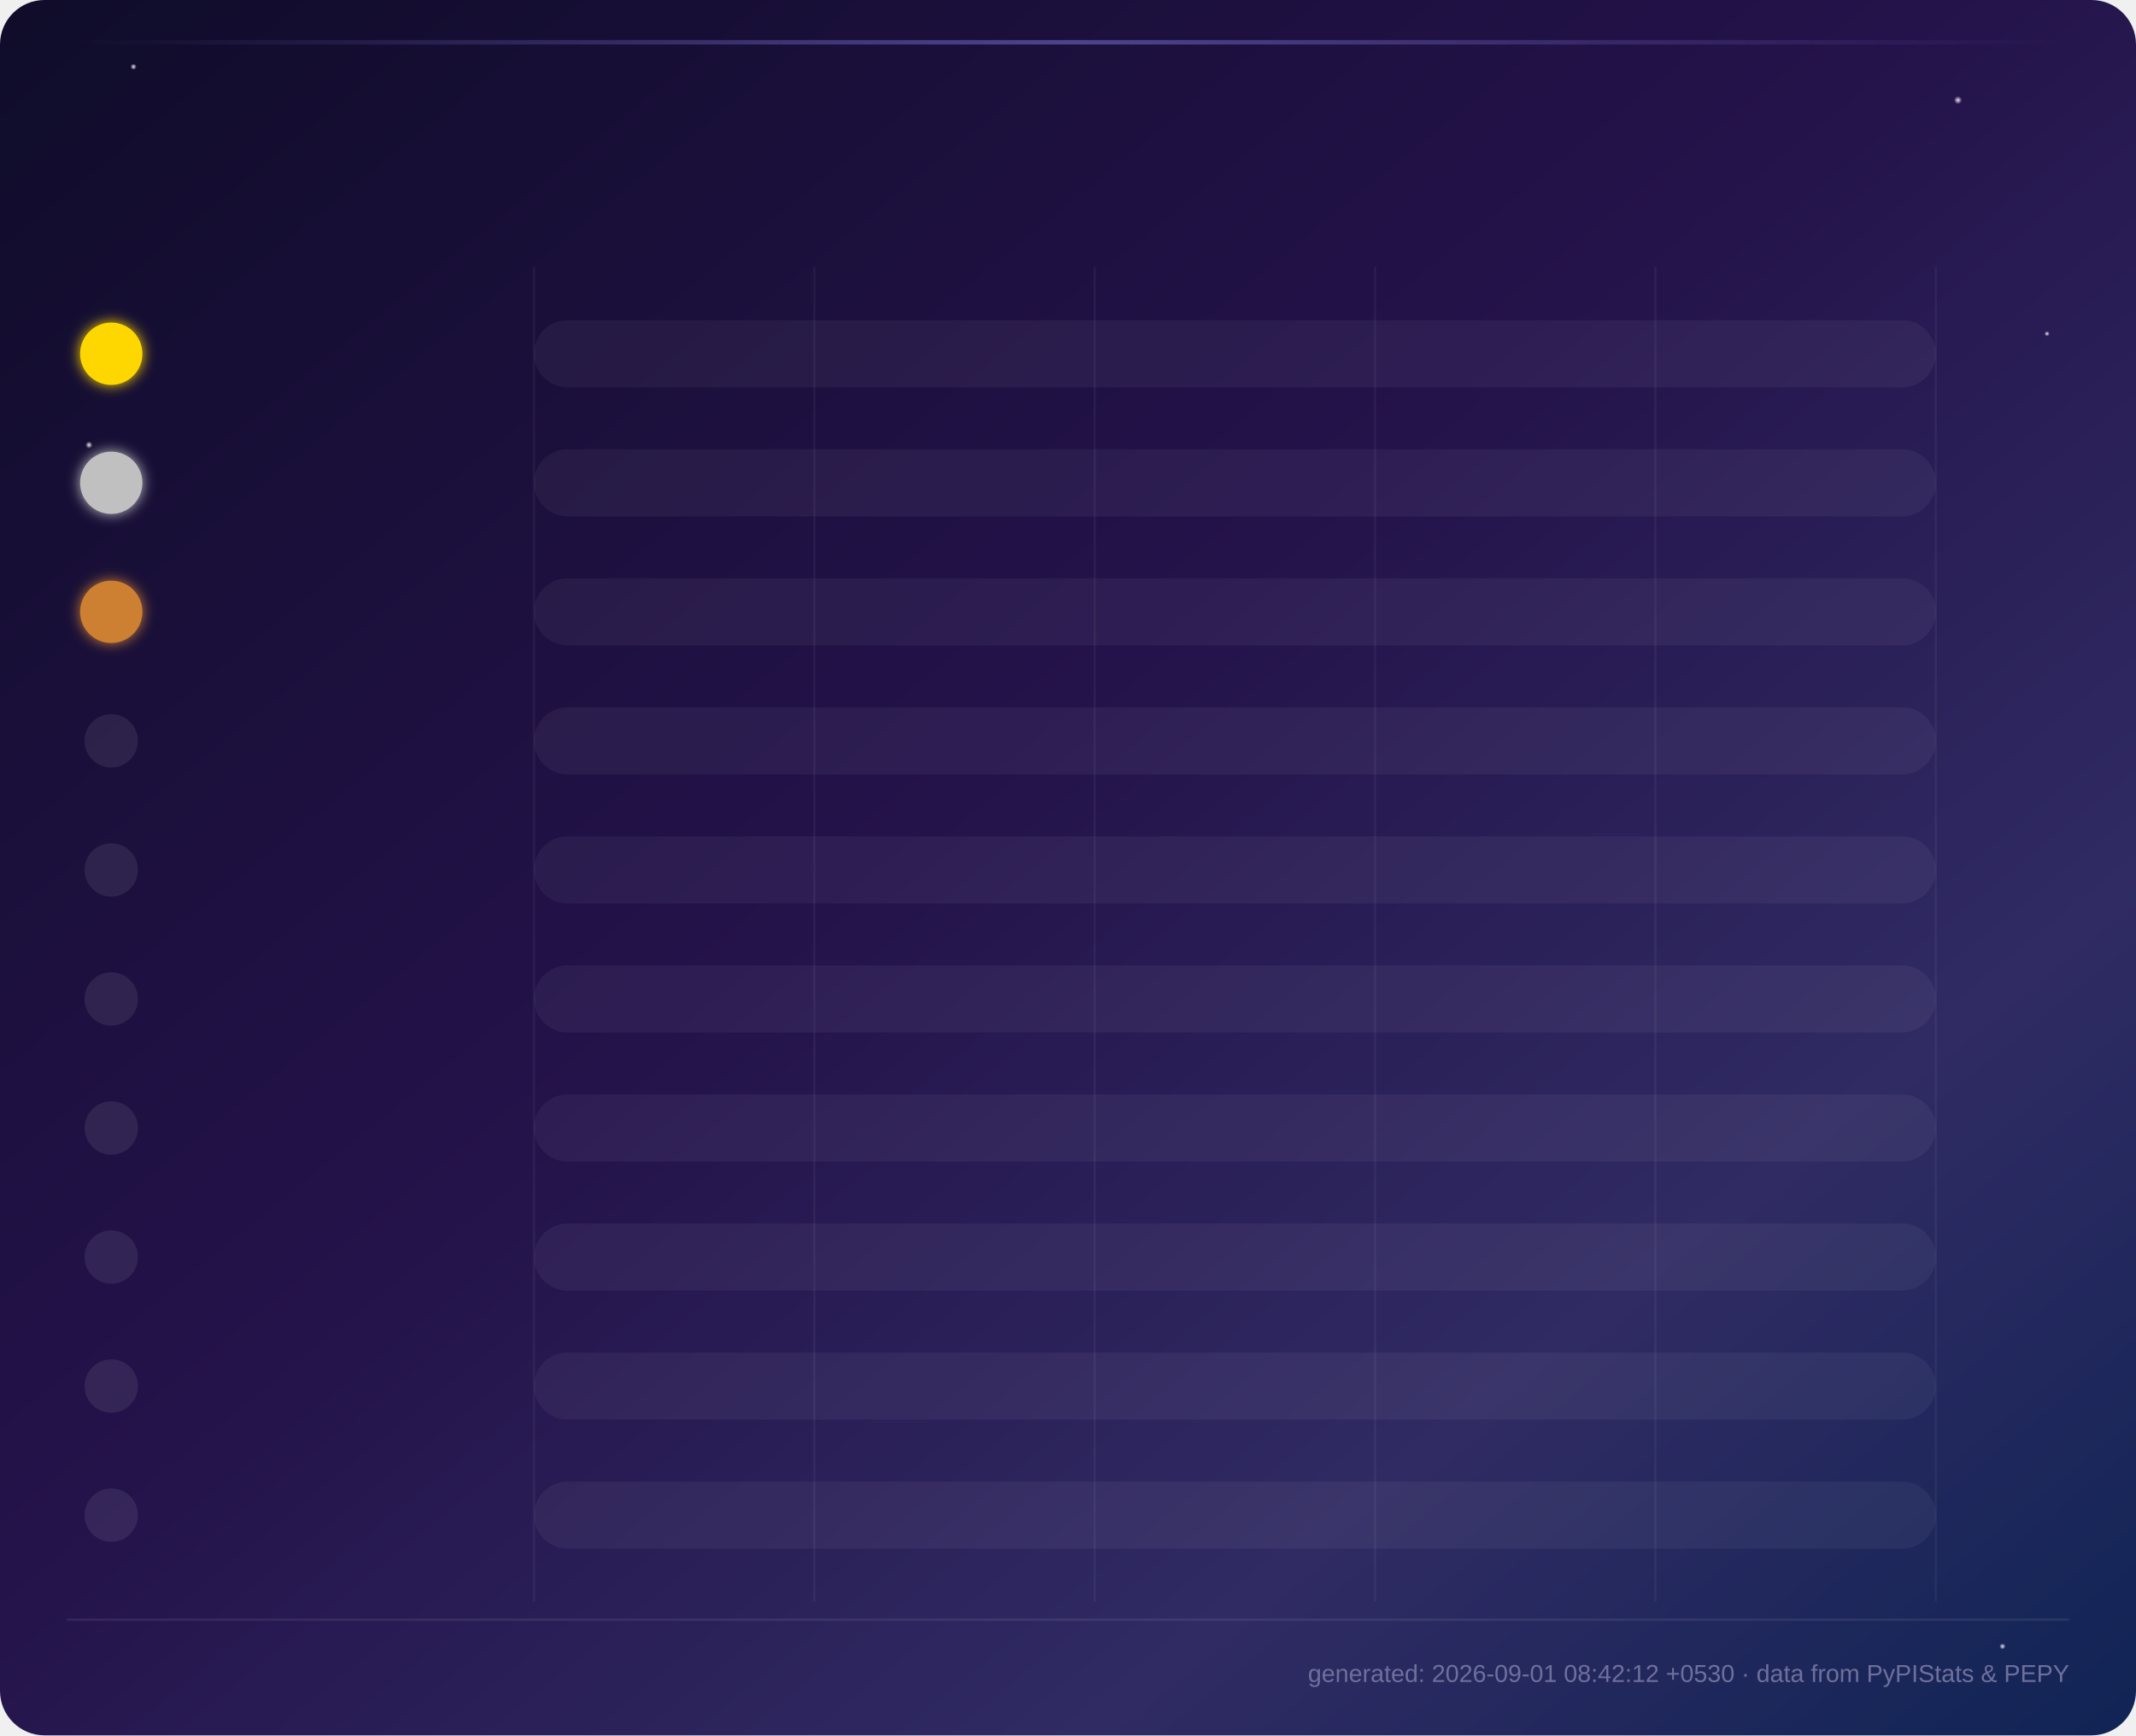
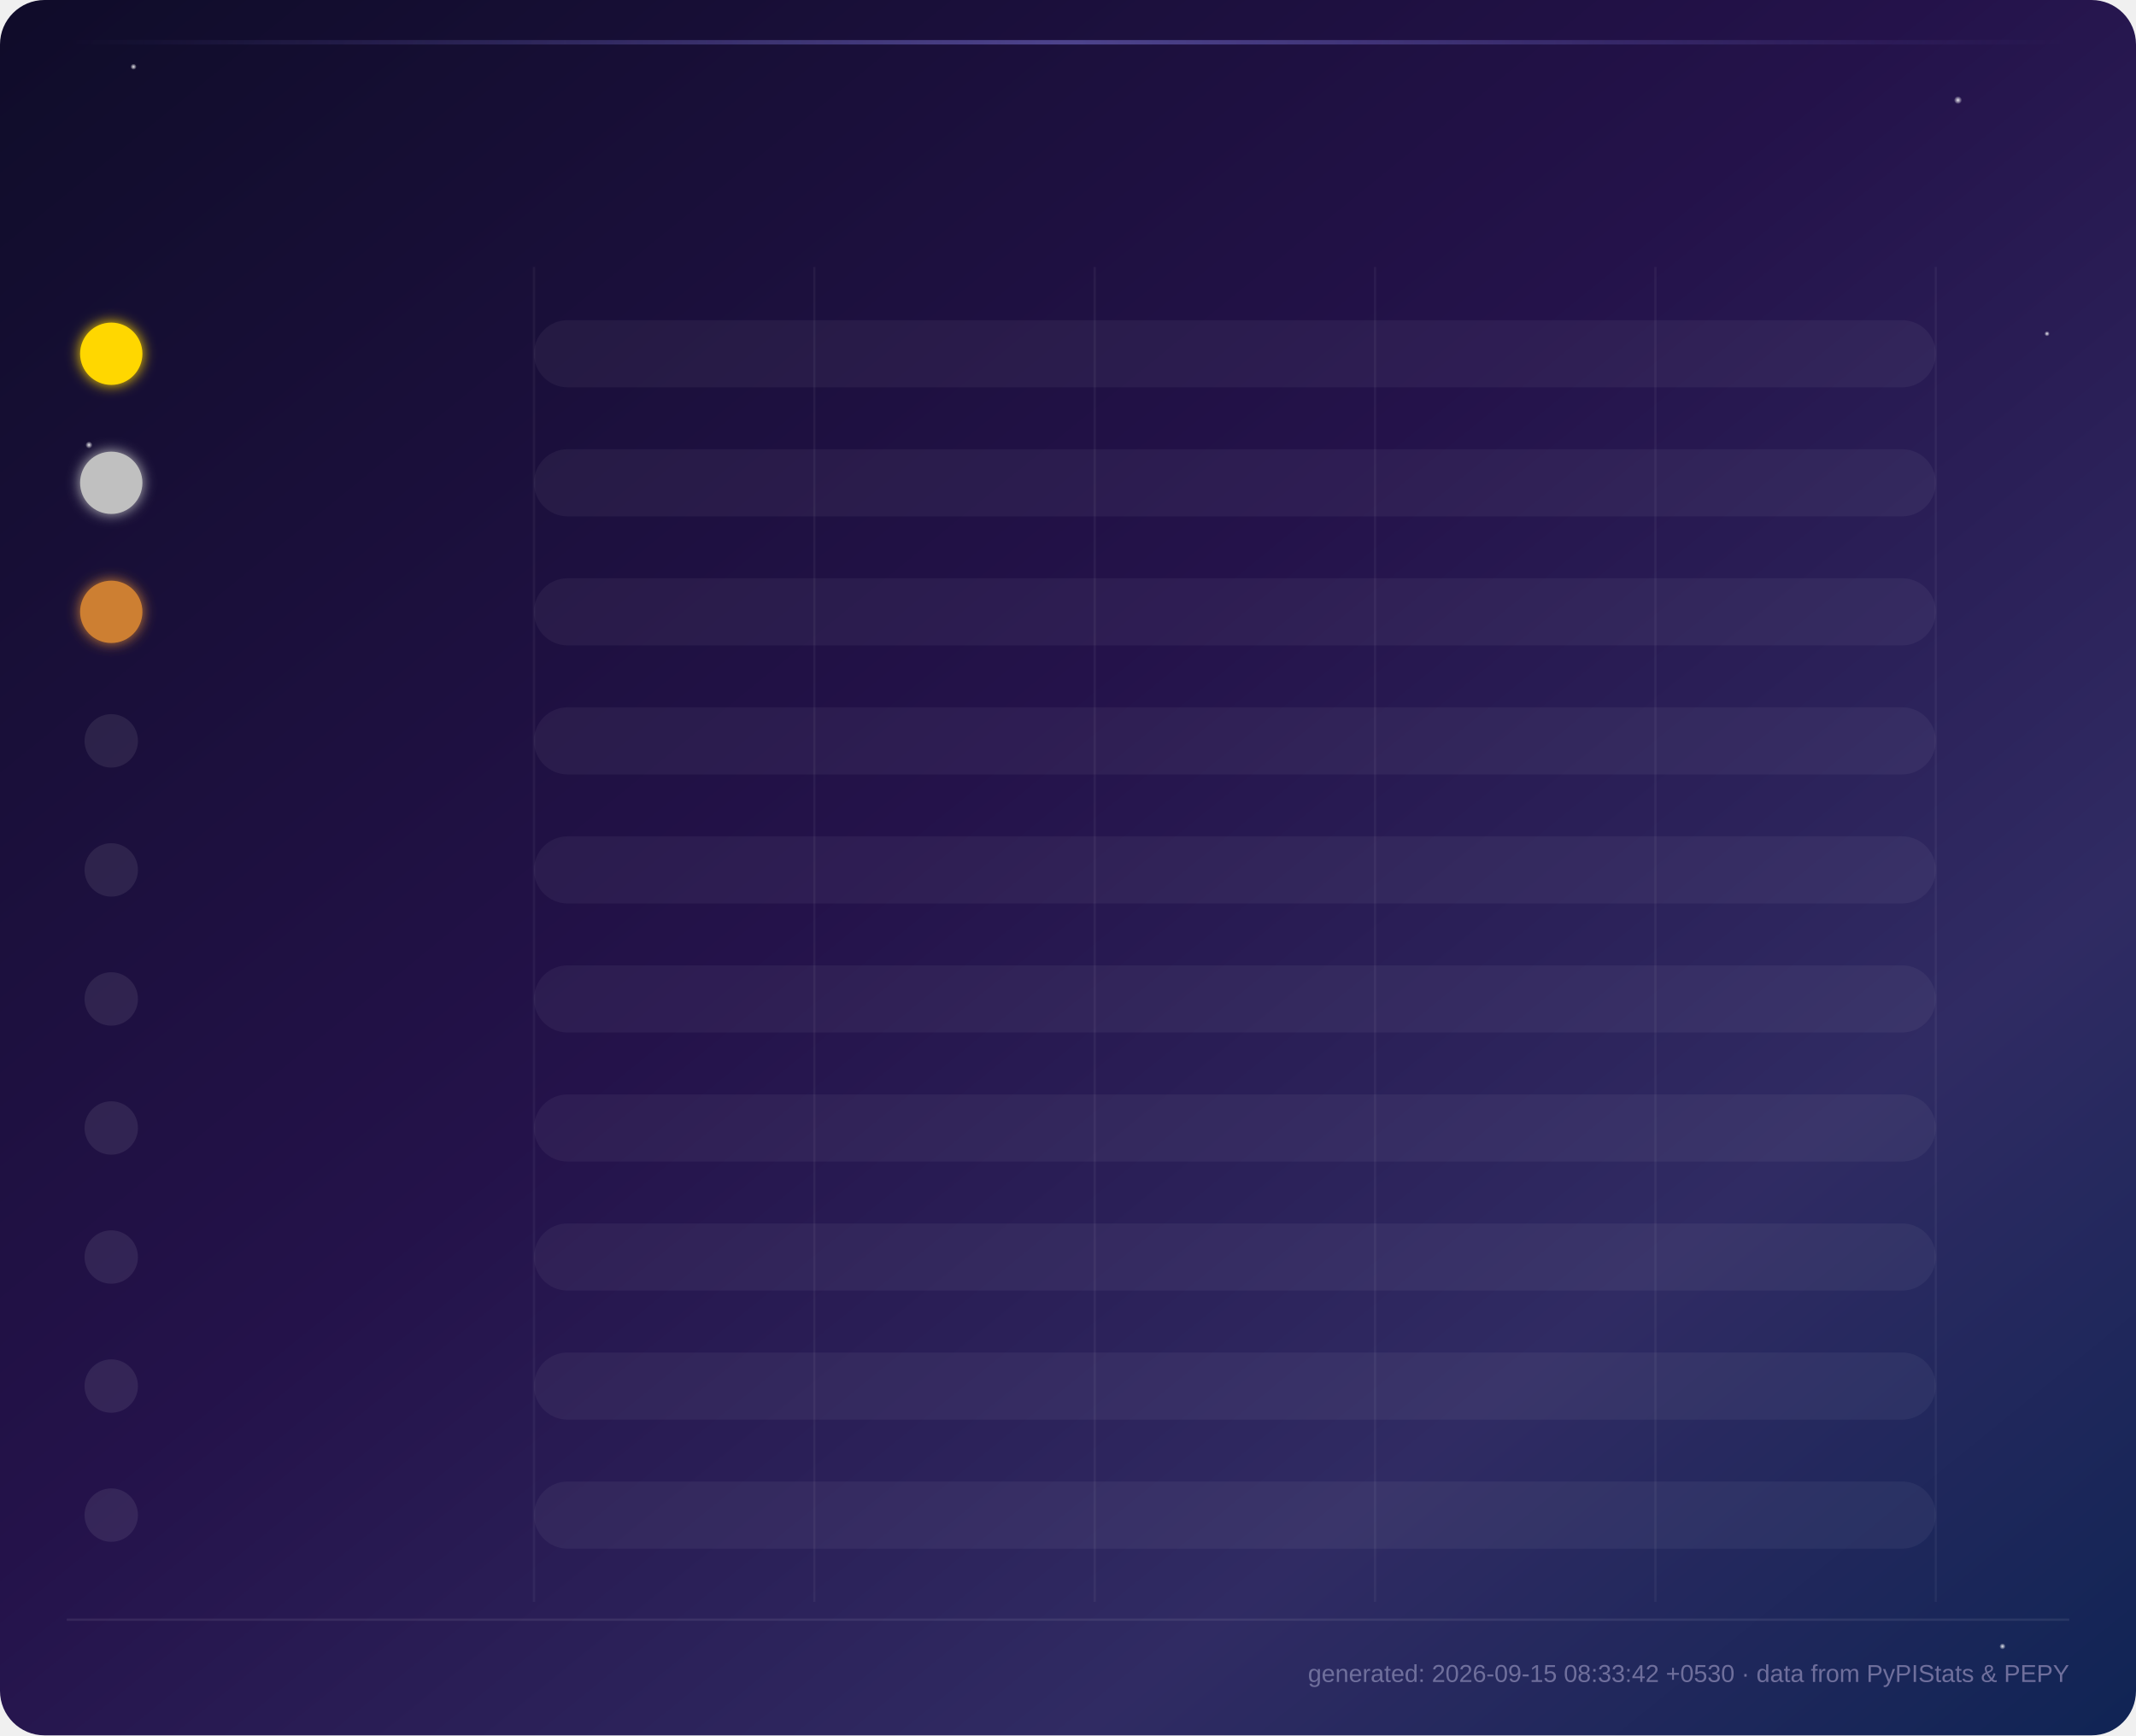
<svg xmlns="http://www.w3.org/2000/svg" viewBox="0 0 960 780" font-family="'Segoe UI', Arial, sans-serif">
  <defs>
    <linearGradient id="grad0" x1="0%" y1="0%" x2="100%" y2="0%">
      <stop offset="0%" stop-color="#534AB7" stop-opacity="0.65" />
      <stop offset="100%" stop-color="#7F77DD" />
    </linearGradient>
    <linearGradient id="shine0" x1="0%" y1="0%" x2="0%" y2="100%">
      <stop offset="0%" stop-color="#ffffff" stop-opacity="0.35" />
      <stop offset="100%" stop-color="#ffffff" stop-opacity="0" />
    </linearGradient>
    <linearGradient id="grad1" x1="0%" y1="0%" x2="100%" y2="0%">
      <stop offset="0%" stop-color="#0F6E56" stop-opacity="0.65" />
      <stop offset="100%" stop-color="#1D9E75" />
    </linearGradient>
    <linearGradient id="shine1" x1="0%" y1="0%" x2="0%" y2="100%">
      <stop offset="0%" stop-color="#ffffff" stop-opacity="0.35" />
      <stop offset="100%" stop-color="#ffffff" stop-opacity="0" />
    </linearGradient>
    <linearGradient id="grad2" x1="0%" y1="0%" x2="100%" y2="0%">
      <stop offset="0%" stop-color="#993C1D" stop-opacity="0.65" />
      <stop offset="100%" stop-color="#D85A30" />
    </linearGradient>
    <linearGradient id="shine2" x1="0%" y1="0%" x2="0%" y2="100%">
      <stop offset="0%" stop-color="#ffffff" stop-opacity="0.35" />
      <stop offset="100%" stop-color="#ffffff" stop-opacity="0" />
    </linearGradient>
    <linearGradient id="grad3" x1="0%" y1="0%" x2="100%" y2="0%">
      <stop offset="0%" stop-color="#185FA5" stop-opacity="0.65" />
      <stop offset="100%" stop-color="#378ADD" />
    </linearGradient>
    <linearGradient id="shine3" x1="0%" y1="0%" x2="0%" y2="100%">
      <stop offset="0%" stop-color="#ffffff" stop-opacity="0.35" />
      <stop offset="100%" stop-color="#ffffff" stop-opacity="0" />
    </linearGradient>
    <linearGradient id="grad4" x1="0%" y1="0%" x2="100%" y2="0%">
      <stop offset="0%" stop-color="#854F0B" stop-opacity="0.65" />
      <stop offset="100%" stop-color="#EF9F27" />
    </linearGradient>
    <linearGradient id="shine4" x1="0%" y1="0%" x2="0%" y2="100%">
      <stop offset="0%" stop-color="#ffffff" stop-opacity="0.35" />
      <stop offset="100%" stop-color="#ffffff" stop-opacity="0" />
    </linearGradient>
    <linearGradient id="grad5" x1="0%" y1="0%" x2="100%" y2="0%">
      <stop offset="0%" stop-color="#993556" stop-opacity="0.65" />
      <stop offset="100%" stop-color="#D4537E" />
    </linearGradient>
    <linearGradient id="shine5" x1="0%" y1="0%" x2="0%" y2="100%">
      <stop offset="0%" stop-color="#ffffff" stop-opacity="0.35" />
      <stop offset="100%" stop-color="#ffffff" stop-opacity="0" />
    </linearGradient>
    <linearGradient id="grad6" x1="0%" y1="0%" x2="100%" y2="0%">
      <stop offset="0%" stop-color="#3B6D11" stop-opacity="0.65" />
      <stop offset="100%" stop-color="#639922" />
    </linearGradient>
    <linearGradient id="shine6" x1="0%" y1="0%" x2="0%" y2="100%">
      <stop offset="0%" stop-color="#ffffff" stop-opacity="0.35" />
      <stop offset="100%" stop-color="#ffffff" stop-opacity="0" />
    </linearGradient>
    <linearGradient id="grad7" x1="0%" y1="0%" x2="100%" y2="0%">
      <stop offset="0%" stop-color="#A32D2D" stop-opacity="0.65" />
      <stop offset="100%" stop-color="#E24B4A" />
    </linearGradient>
    <linearGradient id="shine7" x1="0%" y1="0%" x2="0%" y2="100%">
      <stop offset="0%" stop-color="#ffffff" stop-opacity="0.35" />
      <stop offset="100%" stop-color="#ffffff" stop-opacity="0" />
    </linearGradient>
    <linearGradient id="grad8" x1="0%" y1="0%" x2="100%" y2="0%">
      <stop offset="0%" stop-color="#0F6E56" stop-opacity="0.65" />
      <stop offset="100%" stop-color="#5DCAA5" />
    </linearGradient>
    <linearGradient id="shine8" x1="0%" y1="0%" x2="0%" y2="100%">
      <stop offset="0%" stop-color="#ffffff" stop-opacity="0.35" />
      <stop offset="100%" stop-color="#ffffff" stop-opacity="0" />
    </linearGradient>
    <linearGradient id="grad9" x1="0%" y1="0%" x2="100%" y2="0%">
      <stop offset="0%" stop-color="#534AB7" stop-opacity="0.65" />
      <stop offset="100%" stop-color="#AFA9EC" />
    </linearGradient>
    <linearGradient id="shine9" x1="0%" y1="0%" x2="0%" y2="100%">
      <stop offset="0%" stop-color="#ffffff" stop-opacity="0.35" />
      <stop offset="100%" stop-color="#ffffff" stop-opacity="0" />
    </linearGradient>
    <linearGradient id="bg" x1="0%" y1="0%" x2="100%" y2="100%">
      <stop offset="0%" stop-color="#0f0c29" />
      <stop offset="45%" stop-color="#24124a" />
      <stop offset="75%" stop-color="#302b63" />
      <stop offset="100%" stop-color="#0f2454" />
    </linearGradient>
    <linearGradient id="headerGlow" x1="0%" y1="0%" x2="100%" y2="0%">
      <stop offset="0%" stop-color="#7F77DD" stop-opacity="0" />
      <stop offset="50%" stop-color="#7F77DD" stop-opacity="0.5" />
      <stop offset="100%" stop-color="#7F77DD" stop-opacity="0" />
    </linearGradient>
    <filter id="barGlow" x="-50%" y="-50%" width="200%" height="200%">
      <feGaussianBlur stdDeviation="4" result="blur" />
      <feMerge>
        <feMergeNode in="blur" />
        <feMergeNode in="SourceGraphic" />
      </feMerge>
    </filter>
    <filter id="softGlow" x="-80%" y="-80%" width="260%" height="260%">
      <feGaussianBlur stdDeviation="3" result="blur" />
      <feMerge>
        <feMergeNode in="blur" />
        <feMergeNode in="SourceGraphic" />
      </feMerge>
    </filter>
    <filter id="titleGlow" x="-50%" y="-50%" width="200%" height="200%">
      <feGaussianBlur stdDeviation="2.5" result="blur" />
      <feMerge>
        <feMergeNode in="blur" />
        <feMergeNode in="SourceGraphic" />
      </feMerge>
    </filter>
    <radialGradient id="starGlow" cx="50%" cy="50%" r="50%">
      <stop offset="0%" stop-color="#ffffff" stop-opacity="0.9" />
      <stop offset="100%" stop-color="#ffffff" stop-opacity="0" />
    </radialGradient>
  </defs>
  <rect width="960" height="780" fill="url(#bg)" rx="20" />
  <circle cx="60" cy="30" r="1.4" fill="url(#starGlow)">
    <animate attributeName="opacity" values="0.3;1;0.3" dur="3s" repeatCount="indefinite" />
  </circle>
  <circle cx="880" cy="45" r="1.8" fill="url(#starGlow)">
    <animate attributeName="opacity" values="0.5;1;0.5" dur="4s" repeatCount="indefinite" />
  </circle>
  <circle cx="920" cy="150" r="1.2" fill="url(#starGlow)">
    <animate attributeName="opacity" values="0.2;0.9;0.2" dur="2.5s" repeatCount="indefinite" />
  </circle>
  <circle cx="40" cy="200" r="1.6" fill="url(#starGlow)">
    <animate attributeName="opacity" values="0.4;1;0.4" dur="3.5s" repeatCount="indefinite" />
  </circle>
  <circle cx="900" cy="740" r="1.4" fill="url(#starGlow)">
    <animate attributeName="opacity" values="0.3;0.8;0.3" dur="2.8s" repeatCount="indefinite" />
  </circle>
  <line x1="240.0" y1="120" x2="240.0" y2="720" stroke="#ffffff" stroke-opacity="0.05" stroke-width="1" />
  <line x1="366.0" y1="120" x2="366.0" y2="720" stroke="#ffffff" stroke-opacity="0.05" stroke-width="1" />
  <line x1="492.0" y1="120" x2="492.0" y2="720" stroke="#ffffff" stroke-opacity="0.05" stroke-width="1" />
  <line x1="618.0" y1="120" x2="618.0" y2="720" stroke="#ffffff" stroke-opacity="0.05" stroke-width="1" />
  <line x1="744.0" y1="120" x2="744.0" y2="720" stroke="#ffffff" stroke-opacity="0.05" stroke-width="1" />
  <line x1="870.0" y1="120" x2="870.0" y2="720" stroke="#ffffff" stroke-opacity="0.05" stroke-width="1" />
  <rect x="30" y="18" width="900" height="2" fill="url(#headerGlow)">
    <animate attributeName="opacity" values="0.3;1;0.3" dur="4s" repeatCount="indefinite" />
  </rect>
  <text x="480.0" y="52" text-anchor="middle" fill="#ffffff" font-size="28" font-weight="700" filter="url(#titleGlow)" opacity="0">
        Top 10 Monthly Downloads — oshada
        <animate attributeName="opacity" from="0" to="1" dur="1s" fill="freeze" />
  </text>
  <g opacity="0">
    <rect x="280.0" y="92" width="190" height="30" rx="15" fill="#ffffff" fill-opacity="0.08" />
    <text x="375.0" y="112" text-anchor="middle" font-size="12" fill="#eaeaf5">
-             Total: <tspan font-weight="700">605</tspan>
+             Total: <tspan font-weight="700">488</tspan>
    </text>
    <rect x="490.0" y="92" width="190" height="30" rx="15" fill="#ffffff" fill-opacity="0.08" />
    <text x="585.0" y="112" text-anchor="middle" font-size="12" fill="#eaeaf5">
            7d total: <tspan font-weight="700">92</tspan>
    </text>
    <animate attributeName="opacity" from="0" to="1" dur="0.5s" begin="0.6s" fill="freeze" />
  </g>
  <style>
        .pkg-label { fill: #eaeaf5; font-size: 14px; font-weight: 600; }
        .all-time-label { fill: #8a8ab8; font-size: 11px; font-weight: 400; }
        .value-label { fill: #ffffff; font-size: 15px; font-weight: 700; }
        .week-label { fill: #9d9dc4; font-size: 12px; font-weight: 400; }
    </style>
  <g class="bar-group">
    <circle cx="50" cy="159.0" r="14" fill="#FFD700" filter="url(#softGlow)">
      <animate attributeName="r" from="0" to="14" dur="0.3s" begin="0.0s" fill="freeze" calcMode="spline" keySplines="0.22 1 0.36 1" />
    </circle>
    <text x="50" y="164.0" text-anchor="middle" font-size="12" font-weight="700" fill="#1a1a1a" opacity="0">
                1
                <animate attributeName="opacity" from="0" to="1" dur="0.3s" begin="0.2s" fill="freeze" />
    </text>
    <text x="75" y="157.0" class="pkg-label" opacity="0">
-                 cryptodo
+                 srilanka-lottery
                <animate attributeName="opacity" from="0" to="1" dur="0.3s" begin="0.1s" fill="freeze" />
    </text>
    <text x="75" y="177.0" class="all-time-label" opacity="0">
-                 All-time: 20,471
+                 All-time: 4,497
                <animate attributeName="opacity" from="0" to="1" dur="0.3s" begin="0.2s" fill="freeze" />
    </text>
    <rect x="240" y="143.92" width="630" height="30.16" rx="15.08" fill="#ffffff" fill-opacity="0.05" />
    <rect x="240" y="143.92" width="0" height="30.16" rx="15.08" fill="url(#grad0)" filter="url(#barGlow)" class="bar">
      <animate attributeName="width" from="0" to="630.0" dur="1.1s" fill="freeze" begin="0.0s" calcMode="spline" keySplines="0.22 1 0.36 1" />
    </rect>
    <rect x="240" y="143.92" width="0" height="13.7" rx="7.5" fill="url(#shine0)">
      <animate attributeName="width" from="0" to="630.0" dur="1.1s" fill="freeze" begin="0.0s" calcMode="spline" keySplines="0.22 1 0.36 1" />
    </rect>
    <text x="884.0" y="159.0" class="value-label" opacity="0">
-                 159
+                 106
                <animate attributeName="opacity" from="0" to="1" dur="0.5s" begin="0.8s" fill="freeze" />
    </text>
    <text x="884.0" y="177.0" class="week-label" opacity="0">
-                 20/wk
+                 29/wk
                <animate attributeName="opacity" from="0" to="1" dur="0.5s" begin="0.9s" fill="freeze" />
    </text>
  </g>
  <g class="bar-group">
    <circle cx="50" cy="217.0" r="14" fill="#C0C0C0" filter="url(#softGlow)">
      <animate attributeName="r" from="0" to="14" dur="0.3s" begin="0.09s" fill="freeze" calcMode="spline" keySplines="0.22 1 0.36 1" />
    </circle>
    <text x="50" y="222.0" text-anchor="middle" font-size="12" font-weight="700" fill="#1a1a1a" opacity="0">
                2
                <animate attributeName="opacity" from="0" to="1" dur="0.3s" begin="0.29s" fill="freeze" />
    </text>
    <text x="75" y="215.0" class="pkg-label" opacity="0">
-                 srilanka-lottery
+                 binencrypt
                <animate attributeName="opacity" from="0" to="1" dur="0.3s" begin="0.19s" fill="freeze" />
    </text>
    <text x="75" y="235.0" class="all-time-label" opacity="0">
-                 All-time: 4,418
+                 All-time: 19,773
                <animate attributeName="opacity" from="0" to="1" dur="0.3s" begin="0.29s" fill="freeze" />
    </text>
    <rect x="240" y="201.92" width="630" height="30.16" rx="15.08" fill="#ffffff" fill-opacity="0.05" />
    <rect x="240" y="201.92" width="0" height="30.16" rx="15.08" fill="url(#grad1)" filter="url(#barGlow)" class="bar">
-       <animate attributeName="width" from="0" to="427.9" dur="1.1s" fill="freeze" begin="0.09s" calcMode="spline" keySplines="0.22 1 0.36 1" />
+       <animate attributeName="width" from="0" to="540.8" dur="1.1s" fill="freeze" begin="0.09s" calcMode="spline" keySplines="0.22 1 0.36 1" />
    </rect>
    <rect x="240" y="201.92" width="0" height="13.7" rx="7.5" fill="url(#shine1)">
-       <animate attributeName="width" from="0" to="427.9" dur="1.1s" fill="freeze" begin="0.09s" calcMode="spline" keySplines="0.22 1 0.36 1" />
-     </rect>
-     <text x="681.925" y="217.0" class="value-label" opacity="0">
-                 108
+       <animate attributeName="width" from="0" to="540.8" dur="1.1s" fill="freeze" begin="0.09s" calcMode="spline" keySplines="0.22 1 0.36 1" />
+     </rect>
+     <text x="794.849" y="217.0" class="value-label" opacity="0">
+                 91
                <animate attributeName="opacity" from="0" to="1" dur="0.5s" begin="0.89s" fill="freeze" />
    </text>
-     <text x="681.925" y="235.0" class="week-label" opacity="0">
-                 20/wk
+     <text x="794.849" y="235.0" class="week-label" opacity="0">
+                 7/wk
                <animate attributeName="opacity" from="0" to="1" dur="0.5s" begin="0.99s" fill="freeze" />
    </text>
  </g>
  <g class="bar-group">
    <circle cx="50" cy="275.0" r="14" fill="#CD7F32" filter="url(#softGlow)">
      <animate attributeName="r" from="0" to="14" dur="0.3s" begin="0.18s" fill="freeze" calcMode="spline" keySplines="0.22 1 0.36 1" />
    </circle>
    <text x="50" y="280.0" text-anchor="middle" font-size="12" font-weight="700" fill="#1a1a1a" opacity="0">
                3
                <animate attributeName="opacity" from="0" to="1" dur="0.3s" begin="0.38s" fill="freeze" />
    </text>
    <text x="75" y="273.0" class="pkg-label" opacity="0">
-                 esp32-deauth
+                 cryptodo
                <animate attributeName="opacity" from="0" to="1" dur="0.3s" begin="0.28s" fill="freeze" />
    </text>
    <text x="75" y="293.0" class="all-time-label" opacity="0">
-                 All-time: 5,372
+                 All-time: 20,584
                <animate attributeName="opacity" from="0" to="1" dur="0.3s" begin="0.38s" fill="freeze" />
    </text>
    <rect x="240" y="259.92" width="630" height="30.16" rx="15.08" fill="#ffffff" fill-opacity="0.05" />
    <rect x="240" y="259.92" width="0" height="30.16" rx="15.08" fill="url(#grad2)" filter="url(#barGlow)" class="bar">
      <animate attributeName="width" from="0" to="416.0" dur="1.1s" fill="freeze" begin="0.18s" calcMode="spline" keySplines="0.22 1 0.36 1" />
    </rect>
    <rect x="240" y="259.92" width="0" height="13.7" rx="7.5" fill="url(#shine2)">
      <animate attributeName="width" from="0" to="416.0" dur="1.1s" fill="freeze" begin="0.18s" calcMode="spline" keySplines="0.22 1 0.36 1" />
    </rect>
    <text x="670.038" y="275.0" class="value-label" opacity="0">
-                 105
+                 70
                <animate attributeName="opacity" from="0" to="1" dur="0.5s" begin="0.98s" fill="freeze" />
    </text>
    <text x="670.038" y="293.0" class="week-label" opacity="0">
-                 22/wk
+                 4/wk
                <animate attributeName="opacity" from="0" to="1" dur="0.5s" begin="1.08s" fill="freeze" />
    </text>
  </g>
  <g class="bar-group">
    <circle cx="50" cy="333.0" r="12" fill="#ffffff" fill-opacity="0.08">
      <animate attributeName="r" from="0" to="12" dur="0.3s" begin="0.27s" fill="freeze" calcMode="spline" keySplines="0.22 1 0.36 1" />
    </circle>
    <text x="50" y="337.0" text-anchor="middle" font-size="11" fill="#9d9dc4" opacity="0">
                4
                <animate attributeName="opacity" from="0" to="1" dur="0.3s" begin="0.47s" fill="freeze" />
    </text>
    <text x="75" y="331.0" class="pkg-label" opacity="0">
-                 binaural
+                 decodify
                <animate attributeName="opacity" from="0" to="1" dur="0.3s" begin="0.37s" fill="freeze" />
    </text>
    <text x="75" y="351.0" class="all-time-label" opacity="0">
-                 All-time: 5,266
+                 All-time: 3,636
                <animate attributeName="opacity" from="0" to="1" dur="0.3s" begin="0.47s" fill="freeze" />
    </text>
    <rect x="240" y="317.92" width="630" height="30.16" rx="15.08" fill="#ffffff" fill-opacity="0.05" />
    <rect x="240" y="317.92" width="0" height="30.16" rx="15.08" fill="url(#grad3)" filter="url(#barGlow)" class="bar">
-       <animate attributeName="width" from="0" to="186.2" dur="1.1s" fill="freeze" begin="0.27s" calcMode="spline" keySplines="0.22 1 0.36 1" />
+       <animate attributeName="width" from="0" to="237.7" dur="1.1s" fill="freeze" begin="0.27s" calcMode="spline" keySplines="0.22 1 0.36 1" />
    </rect>
    <rect x="240" y="317.92" width="0" height="13.7" rx="7.5" fill="url(#shine3)">
-       <animate attributeName="width" from="0" to="186.2" dur="1.1s" fill="freeze" begin="0.27s" calcMode="spline" keySplines="0.22 1 0.36 1" />
-     </rect>
-     <text x="440.226" y="333.0" class="value-label" opacity="0">
-                 47
+       <animate attributeName="width" from="0" to="237.7" dur="1.1s" fill="freeze" begin="0.27s" calcMode="spline" keySplines="0.22 1 0.36 1" />
+     </rect>
+     <text x="491.736" y="333.0" class="value-label" opacity="0">
+                 40
                <animate attributeName="opacity" from="0" to="1" dur="0.5s" begin="1.07s" fill="freeze" />
    </text>
-     <text x="440.226" y="351.0" class="week-label" opacity="0">
-                 8/wk
+     <text x="491.736" y="351.0" class="week-label" opacity="0">
+                 5/wk
                <animate attributeName="opacity" from="0" to="1" dur="0.5s" begin="1.17s" fill="freeze" />
    </text>
  </g>
  <g class="bar-group">
    <circle cx="50" cy="391.0" r="12" fill="#ffffff" fill-opacity="0.08">
      <animate attributeName="r" from="0" to="12" dur="0.3s" begin="0.36s" fill="freeze" calcMode="spline" keySplines="0.22 1 0.36 1" />
    </circle>
    <text x="50" y="395.0" text-anchor="middle" font-size="11" fill="#9d9dc4" opacity="0">
                5
                <animate attributeName="opacity" from="0" to="1" dur="0.3s" begin="0.56s" fill="freeze" />
    </text>
    <text x="75" y="389.0" class="pkg-label" opacity="0">
-                 iptracker
+                 flask-waf
                <animate attributeName="opacity" from="0" to="1" dur="0.3s" begin="0.46s" fill="freeze" />
    </text>
    <text x="75" y="409.0" class="all-time-label" opacity="0">
-                 All-time: 7,820
+                 All-time: 13,291
                <animate attributeName="opacity" from="0" to="1" dur="0.3s" begin="0.56s" fill="freeze" />
    </text>
    <rect x="240" y="375.92" width="630" height="30.16" rx="15.08" fill="#ffffff" fill-opacity="0.05" />
    <rect x="240" y="375.92" width="0" height="30.16" rx="15.08" fill="url(#grad4)" filter="url(#barGlow)" class="bar">
-       <animate attributeName="width" from="0" to="182.3" dur="1.1s" fill="freeze" begin="0.36s" calcMode="spline" keySplines="0.22 1 0.36 1" />
+       <animate attributeName="width" from="0" to="231.8" dur="1.1s" fill="freeze" begin="0.36s" calcMode="spline" keySplines="0.22 1 0.36 1" />
    </rect>
    <rect x="240" y="375.92" width="0" height="13.7" rx="7.5" fill="url(#shine4)">
-       <animate attributeName="width" from="0" to="182.3" dur="1.1s" fill="freeze" begin="0.36s" calcMode="spline" keySplines="0.22 1 0.36 1" />
-     </rect>
-     <text x="436.264" y="391.0" class="value-label" opacity="0">
-                 46
+       <animate attributeName="width" from="0" to="231.8" dur="1.1s" fill="freeze" begin="0.36s" calcMode="spline" keySplines="0.22 1 0.36 1" />
+     </rect>
+     <text x="485.792" y="391.0" class="value-label" opacity="0">
+                 39
                <animate attributeName="opacity" from="0" to="1" dur="0.5s" begin="1.16s" fill="freeze" />
    </text>
-     <text x="436.264" y="409.0" class="week-label" opacity="0">
-                 8/wk
+     <text x="485.792" y="409.0" class="week-label" opacity="0">
+                 23/wk
                <animate attributeName="opacity" from="0" to="1" dur="0.5s" begin="1.26s" fill="freeze" />
    </text>
  </g>
  <g class="bar-group">
    <circle cx="50" cy="449.0" r="12" fill="#ffffff" fill-opacity="0.08">
      <animate attributeName="r" from="0" to="12" dur="0.3s" begin="0.45s" fill="freeze" calcMode="spline" keySplines="0.22 1 0.36 1" />
    </circle>
    <text x="50" y="453.0" text-anchor="middle" font-size="11" fill="#9d9dc4" opacity="0">
                6
                <animate attributeName="opacity" from="0" to="1" dur="0.3s" begin="0.65s" fill="freeze" />
    </text>
    <text x="75" y="447.0" class="pkg-label" opacity="0">
-                 autosuggest
+                 binaural
                <animate attributeName="opacity" from="0" to="1" dur="0.3s" begin="0.55s" fill="freeze" />
    </text>
    <text x="75" y="467.0" class="all-time-label" opacity="0">
-                 All-time: 4,571
+                 All-time: 5,328
                <animate attributeName="opacity" from="0" to="1" dur="0.3s" begin="0.65s" fill="freeze" />
    </text>
    <rect x="240" y="433.92" width="630" height="30.16" rx="15.08" fill="#ffffff" fill-opacity="0.05" />
    <rect x="240" y="433.92" width="0" height="30.16" rx="15.08" fill="url(#grad5)" filter="url(#barGlow)" class="bar">
-       <animate attributeName="width" from="0" to="130.8" dur="1.1s" fill="freeze" begin="0.45s" calcMode="spline" keySplines="0.22 1 0.36 1" />
+       <animate attributeName="width" from="0" to="219.9" dur="1.1s" fill="freeze" begin="0.45s" calcMode="spline" keySplines="0.22 1 0.36 1" />
    </rect>
    <rect x="240" y="433.92" width="0" height="13.7" rx="7.5" fill="url(#shine5)">
-       <animate attributeName="width" from="0" to="130.8" dur="1.1s" fill="freeze" begin="0.45s" calcMode="spline" keySplines="0.22 1 0.36 1" />
-     </rect>
-     <text x="384.755" y="449.0" class="value-label" opacity="0">
-                 33
+       <animate attributeName="width" from="0" to="219.9" dur="1.1s" fill="freeze" begin="0.45s" calcMode="spline" keySplines="0.22 1 0.36 1" />
+     </rect>
+     <text x="473.906" y="449.0" class="value-label" opacity="0">
+                 37
                <animate attributeName="opacity" from="0" to="1" dur="0.5s" begin="1.25s" fill="freeze" />
    </text>
-     <text x="384.755" y="467.0" class="week-label" opacity="0">
-                 3/wk
+     <text x="473.906" y="467.0" class="week-label" opacity="0">
+                 4/wk
                <animate attributeName="opacity" from="0" to="1" dur="0.5s" begin="1.35s" fill="freeze" />
    </text>
  </g>
  <g class="bar-group">
    <circle cx="50" cy="507.0" r="12" fill="#ffffff" fill-opacity="0.08">
      <animate attributeName="r" from="0" to="12" dur="0.3s" begin="0.54s" fill="freeze" calcMode="spline" keySplines="0.22 1 0.36 1" />
    </circle>
    <text x="50" y="511.0" text-anchor="middle" font-size="11" fill="#9d9dc4" opacity="0">
                7
                <animate attributeName="opacity" from="0" to="1" dur="0.3s" begin="0.74s" fill="freeze" />
    </text>
    <text x="75" y="505.0" class="pkg-label" opacity="0">
-                 gitsnipe
+                 iptracker
                <animate attributeName="opacity" from="0" to="1" dur="0.3s" begin="0.64s" fill="freeze" />
    </text>
    <text x="75" y="525.0" class="all-time-label" opacity="0">
-                 All-time: 1,933
+                 All-time: 7,888
                <animate attributeName="opacity" from="0" to="1" dur="0.3s" begin="0.74s" fill="freeze" />
    </text>
    <rect x="240" y="491.92" width="630" height="30.16" rx="15.08" fill="#ffffff" fill-opacity="0.05" />
    <rect x="240" y="491.92" width="0" height="30.16" rx="15.08" fill="url(#grad6)" filter="url(#barGlow)" class="bar">
-       <animate attributeName="width" from="0" to="114.9" dur="1.1s" fill="freeze" begin="0.54s" calcMode="spline" keySplines="0.22 1 0.36 1" />
+       <animate attributeName="width" from="0" to="178.3" dur="1.1s" fill="freeze" begin="0.54s" calcMode="spline" keySplines="0.22 1 0.36 1" />
    </rect>
    <rect x="240" y="491.92" width="0" height="13.7" rx="7.5" fill="url(#shine6)">
-       <animate attributeName="width" from="0" to="114.9" dur="1.1s" fill="freeze" begin="0.54s" calcMode="spline" keySplines="0.22 1 0.36 1" />
-     </rect>
-     <text x="368.906" y="507.0" class="value-label" opacity="0">
-                 29
+       <animate attributeName="width" from="0" to="178.3" dur="1.1s" fill="freeze" begin="0.54s" calcMode="spline" keySplines="0.22 1 0.36 1" />
+     </rect>
+     <text x="432.302" y="507.0" class="value-label" opacity="0">
+                 30
                <animate attributeName="opacity" from="0" to="1" dur="0.5s" begin="1.34s" fill="freeze" />
    </text>
-     <text x="368.906" y="525.0" class="week-label" opacity="0">
-                 2/wk
+     <text x="432.302" y="525.0" class="week-label" opacity="0">
+                 5/wk
                <animate attributeName="opacity" from="0" to="1" dur="0.5s" begin="1.44s" fill="freeze" />
    </text>
  </g>
  <g class="bar-group">
    <circle cx="50" cy="565.0" r="12" fill="#ffffff" fill-opacity="0.08">
      <animate attributeName="r" from="0" to="12" dur="0.3s" begin="0.63s" fill="freeze" calcMode="spline" keySplines="0.22 1 0.36 1" />
    </circle>
    <text x="50" y="569.0" text-anchor="middle" font-size="11" fill="#9d9dc4" opacity="0">
                8
                <animate attributeName="opacity" from="0" to="1" dur="0.3s" begin="0.83s" fill="freeze" />
    </text>
    <text x="75" y="563.0" class="pkg-label" opacity="0">
-                 Planet3D
+                 gitsnipe
                <animate attributeName="opacity" from="0" to="1" dur="0.3s" begin="0.73s" fill="freeze" />
    </text>
    <text x="75" y="583.0" class="all-time-label" opacity="0">
-                 All-time: 13,346
+                 All-time: 1,970
                <animate attributeName="opacity" from="0" to="1" dur="0.3s" begin="0.83s" fill="freeze" />
    </text>
    <rect x="240" y="549.92" width="630" height="30.16" rx="15.08" fill="#ffffff" fill-opacity="0.05" />
    <rect x="240" y="549.92" width="0" height="30.16" rx="15.08" fill="url(#grad7)" filter="url(#barGlow)" class="bar">
-       <animate attributeName="width" from="0" to="107.0" dur="1.1s" fill="freeze" begin="0.63s" calcMode="spline" keySplines="0.22 1 0.36 1" />
+       <animate attributeName="width" from="0" to="154.5" dur="1.1s" fill="freeze" begin="0.63s" calcMode="spline" keySplines="0.22 1 0.36 1" />
    </rect>
    <rect x="240" y="549.92" width="0" height="13.7" rx="7.5" fill="url(#shine7)">
-       <animate attributeName="width" from="0" to="107.0" dur="1.1s" fill="freeze" begin="0.63s" calcMode="spline" keySplines="0.22 1 0.36 1" />
-     </rect>
-     <text x="360.981" y="565.0" class="value-label" opacity="0">
-                 27
+       <animate attributeName="width" from="0" to="154.5" dur="1.1s" fill="freeze" begin="0.63s" calcMode="spline" keySplines="0.22 1 0.36 1" />
+     </rect>
+     <text x="408.528" y="565.0" class="value-label" opacity="0">
+                 26
                <animate attributeName="opacity" from="0" to="1" dur="0.5s" begin="1.43s" fill="freeze" />
    </text>
-     <text x="360.981" y="583.0" class="week-label" opacity="0">
-                 1/wk
+     <text x="408.528" y="583.0" class="week-label" opacity="0">
+                 4/wk
                <animate attributeName="opacity" from="0" to="1" dur="0.5s" begin="1.53s" fill="freeze" />
    </text>
  </g>
  <g class="bar-group">
    <circle cx="50" cy="623.0" r="12" fill="#ffffff" fill-opacity="0.08">
      <animate attributeName="r" from="0" to="12" dur="0.3s" begin="0.72s" fill="freeze" calcMode="spline" keySplines="0.22 1 0.36 1" />
    </circle>
    <text x="50" y="627.0" text-anchor="middle" font-size="11" fill="#9d9dc4" opacity="0">
                9
                <animate attributeName="opacity" from="0" to="1" dur="0.3s" begin="0.92s" fill="freeze" />
    </text>
    <text x="75" y="621.0" class="pkg-label" opacity="0">
-                 encodify
+                 abhidharma
                <animate attributeName="opacity" from="0" to="1" dur="0.3s" begin="0.82s" fill="freeze" />
    </text>
    <text x="75" y="641.0" class="all-time-label" opacity="0">
-                 All-time: 8,536
+                 All-time: 2,058
                <animate attributeName="opacity" from="0" to="1" dur="0.3s" begin="0.92s" fill="freeze" />
    </text>
    <rect x="240" y="607.92" width="630" height="30.16" rx="15.08" fill="#ffffff" fill-opacity="0.05" />
    <rect x="240" y="607.92" width="0" height="30.16" rx="15.08" fill="url(#grad8)" filter="url(#barGlow)" class="bar">
-       <animate attributeName="width" from="0" to="103.0" dur="1.1s" fill="freeze" begin="0.72s" calcMode="spline" keySplines="0.22 1 0.36 1" />
+       <animate attributeName="width" from="0" to="148.6" dur="1.1s" fill="freeze" begin="0.72s" calcMode="spline" keySplines="0.22 1 0.36 1" />
    </rect>
    <rect x="240" y="607.92" width="0" height="13.7" rx="7.5" fill="url(#shine8)">
-       <animate attributeName="width" from="0" to="103.0" dur="1.1s" fill="freeze" begin="0.72s" calcMode="spline" keySplines="0.22 1 0.36 1" />
-     </rect>
-     <text x="357.019" y="623.0" class="value-label" opacity="0">
-                 26
+       <animate attributeName="width" from="0" to="148.6" dur="1.1s" fill="freeze" begin="0.72s" calcMode="spline" keySplines="0.22 1 0.36 1" />
+     </rect>
+     <text x="402.585" y="623.0" class="value-label" opacity="0">
+                 25
                <animate attributeName="opacity" from="0" to="1" dur="0.5s" begin="1.52s" fill="freeze" />
    </text>
-     <text x="357.019" y="641.0" class="week-label" opacity="0">
-                 2/wk
+     <text x="402.585" y="641.0" class="week-label" opacity="0">
+                 7/wk
                <animate attributeName="opacity" from="0" to="1" dur="0.5s" begin="1.62s" fill="freeze" />
    </text>
  </g>
  <g class="bar-group">
    <circle cx="50" cy="681.0" r="12" fill="#ffffff" fill-opacity="0.08">
      <animate attributeName="r" from="0" to="12" dur="0.3s" begin="0.81s" fill="freeze" calcMode="spline" keySplines="0.22 1 0.36 1" />
    </circle>
    <text x="50" y="685.0" text-anchor="middle" font-size="11" fill="#9d9dc4" opacity="0">
                10
                <animate attributeName="opacity" from="0" to="1" dur="0.3s" begin="1.01s" fill="freeze" />
    </text>
    <text x="75" y="679.0" class="pkg-label" opacity="0">
-                 flask-firewall
+                 spiral-cipher
                <animate attributeName="opacity" from="0" to="1" dur="0.3s" begin="0.91s" fill="freeze" />
    </text>
    <text x="75" y="699.0" class="all-time-label" opacity="0">
-                 All-time: 3,004
+                 All-time: 5,858
                <animate attributeName="opacity" from="0" to="1" dur="0.3s" begin="1.01s" fill="freeze" />
    </text>
    <rect x="240" y="665.92" width="630" height="30.16" rx="15.08" fill="#ffffff" fill-opacity="0.05" />
    <rect x="240" y="665.92" width="0" height="30.16" rx="15.08" fill="url(#grad9)" filter="url(#barGlow)" class="bar">
-       <animate attributeName="width" from="0" to="99.1" dur="1.1s" fill="freeze" begin="0.81s" calcMode="spline" keySplines="0.22 1 0.36 1" />
+       <animate attributeName="width" from="0" to="142.6" dur="1.1s" fill="freeze" begin="0.81s" calcMode="spline" keySplines="0.22 1 0.36 1" />
    </rect>
    <rect x="240" y="665.92" width="0" height="13.7" rx="7.5" fill="url(#shine9)">
-       <animate attributeName="width" from="0" to="99.1" dur="1.1s" fill="freeze" begin="0.81s" calcMode="spline" keySplines="0.22 1 0.36 1" />
-     </rect>
-     <text x="353.057" y="681.0" class="value-label" opacity="0">
-                 25
+       <animate attributeName="width" from="0" to="142.6" dur="1.1s" fill="freeze" begin="0.81s" calcMode="spline" keySplines="0.22 1 0.36 1" />
+     </rect>
+     <text x="396.642" y="681.0" class="value-label" opacity="0">
+                 24
                <animate attributeName="opacity" from="0" to="1" dur="0.5s" begin="1.61s" fill="freeze" />
    </text>
-     <text x="353.057" y="699.0" class="week-label" opacity="0">
-                 6/wk
+     <text x="396.642" y="699.0" class="week-label" opacity="0">
+                 4/wk
                <animate attributeName="opacity" from="0" to="1" dur="0.5s" begin="1.71s" fill="freeze" />
    </text>
  </g>
  <line x1="30" y1="728" x2="930" y2="728" stroke="#ffffff" stroke-opacity="0.08" />
  <text x="930" y="756" text-anchor="end" fill="#6f6f9c" font-size="11">
-         generated: 2026-09-01 08:42:12 +0530 · data from PyPIStats &amp; PEPY
+         generated: 2026-09-15 08:33:42 +0530 · data from PyPIStats &amp; PEPY
    </text>
</svg>
